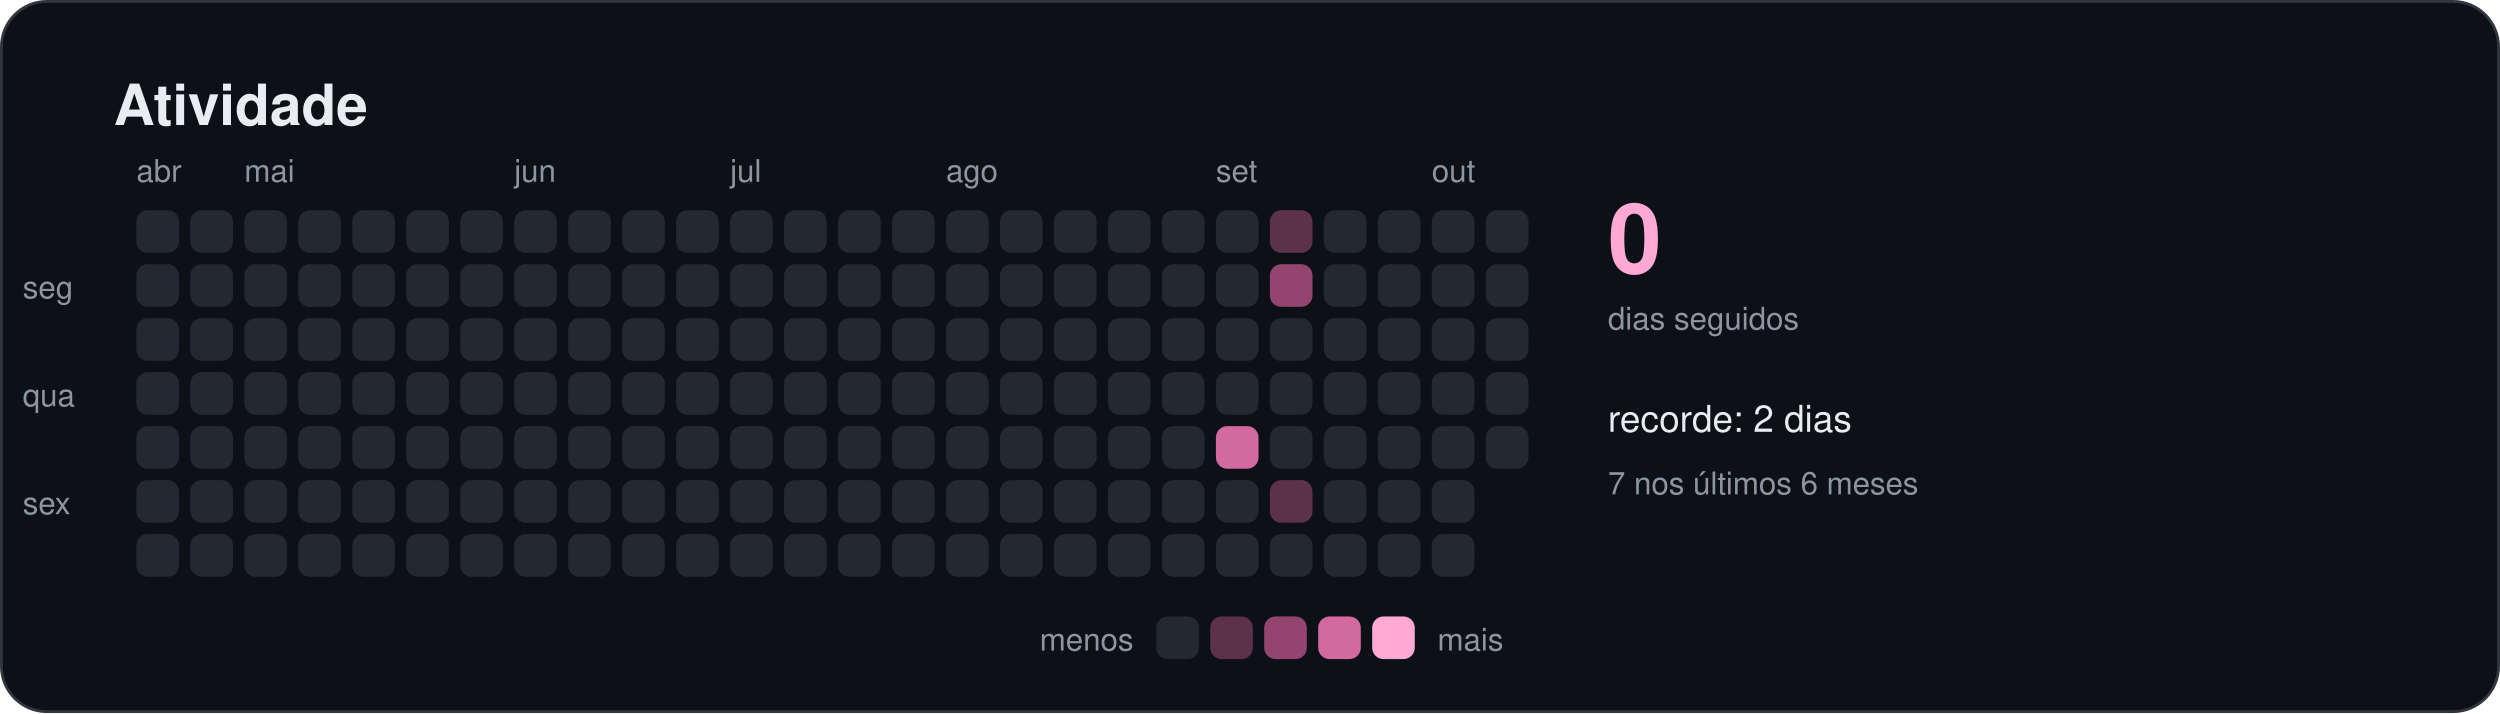
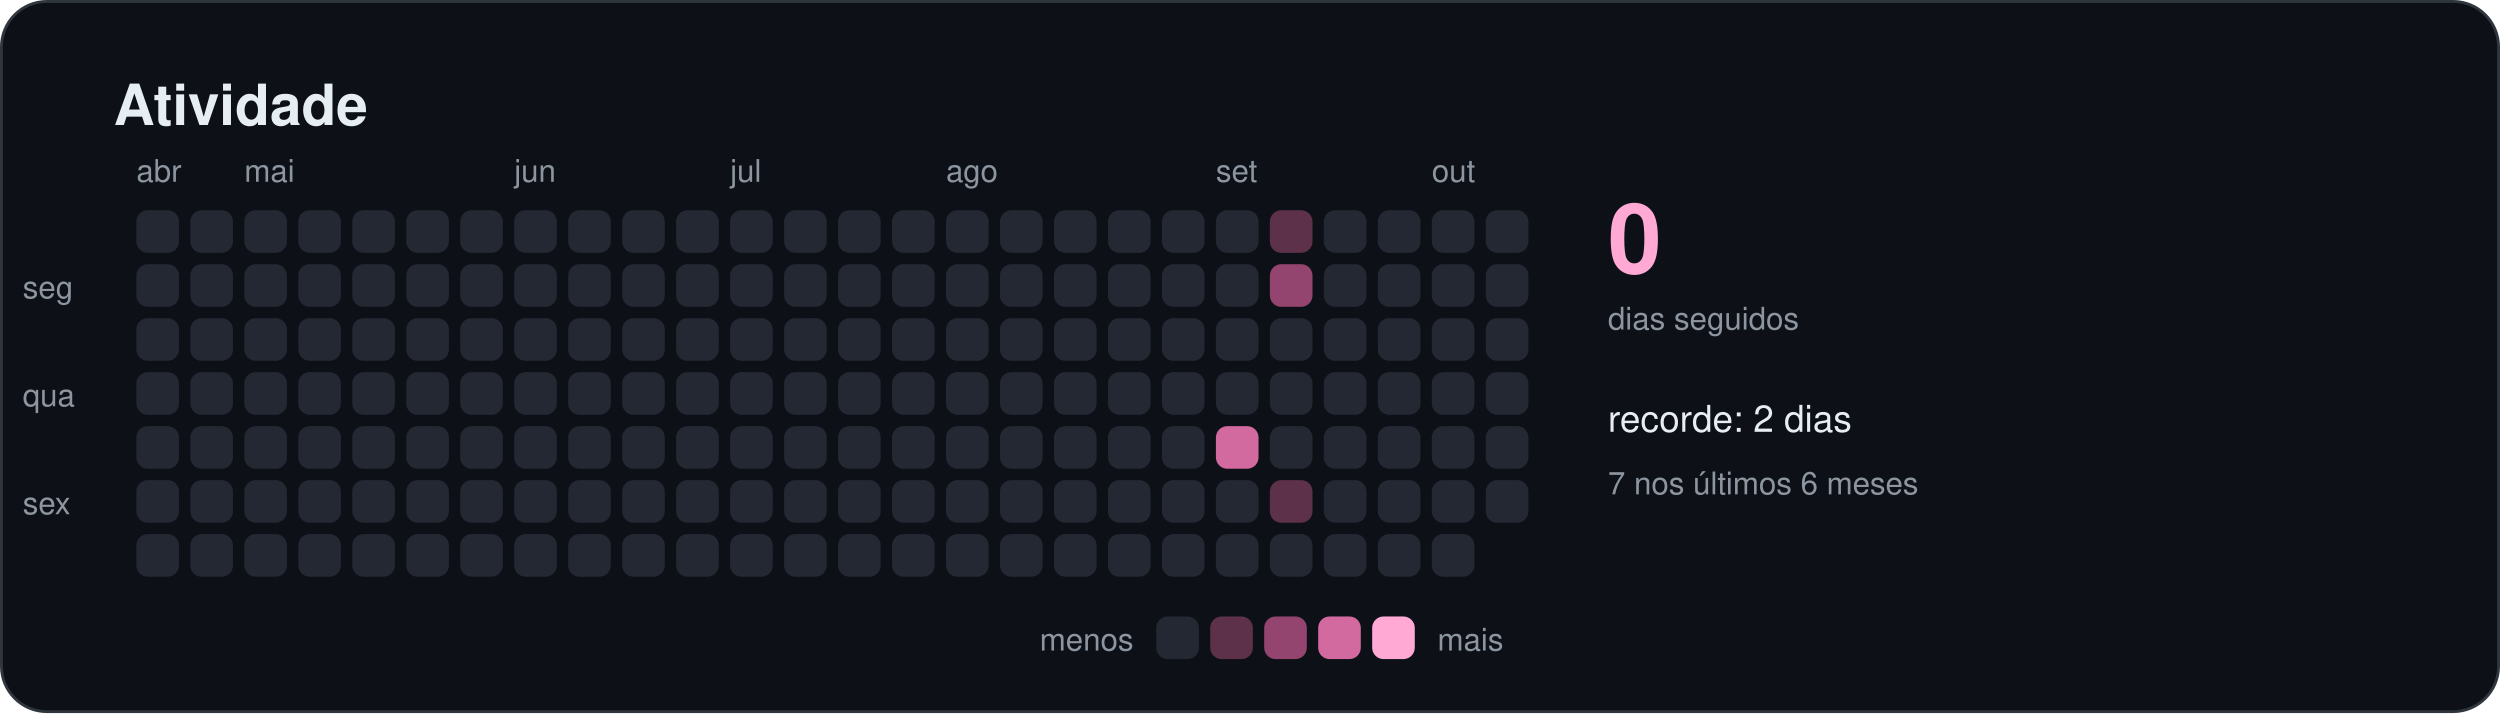
<svg xmlns="http://www.w3.org/2000/svg" width="880" height="251" viewBox="0 0 880 251" role="img" aria-labelledby="titulo">
  <style>
    text { font-family: -apple-system, BlinkMacSystemFont, "Segoe UI", Helvetica, Arial, sans-serif; fill: #e6edf3; }
    .titulo { font-size: 20px; font-weight: 600; }
    .suave { font-size: 11px; fill: #8d96a0; }
    .rotulo { font-size: 13px; font-weight: 500; }
    .numero { font-size: 34px; font-weight: 700; fill: #ffa9d4; }
  </style>
  <rect x="0.5" y="0.5" width="879" height="250" rx="16" fill="#0d1117" stroke="#30363d" />
  <text x="40" y="44" class="titulo">Atividade</text>
  <rect x="48" y="74" width="15" height="15" rx="4" fill="#232833" />
  <rect x="48" y="93" width="15" height="15" rx="4" fill="#232833" />
  <rect x="48" y="112" width="15" height="15" rx="4" fill="#232833" />
  <rect x="48" y="131" width="15" height="15" rx="4" fill="#232833" />
  <rect x="48" y="150" width="15" height="15" rx="4" fill="#232833" />
  <rect x="48" y="169" width="15" height="15" rx="4" fill="#232833" />
  <rect x="48" y="188" width="15" height="15" rx="4" fill="#232833" />
  <text x="48" y="64" class="suave">abr</text>
  <rect x="67" y="74" width="15" height="15" rx="4" fill="#232833" />
  <rect x="67" y="93" width="15" height="15" rx="4" fill="#232833" />
  <rect x="67" y="112" width="15" height="15" rx="4" fill="#232833" />
  <rect x="67" y="131" width="15" height="15" rx="4" fill="#232833" />
  <rect x="67" y="150" width="15" height="15" rx="4" fill="#232833" />
  <rect x="67" y="169" width="15" height="15" rx="4" fill="#232833" />
  <rect x="67" y="188" width="15" height="15" rx="4" fill="#232833" />
  <rect x="86" y="74" width="15" height="15" rx="4" fill="#232833" />
  <rect x="86" y="93" width="15" height="15" rx="4" fill="#232833" />
  <rect x="86" y="112" width="15" height="15" rx="4" fill="#232833" />
  <rect x="86" y="131" width="15" height="15" rx="4" fill="#232833" />
  <rect x="86" y="150" width="15" height="15" rx="4" fill="#232833" />
  <rect x="86" y="169" width="15" height="15" rx="4" fill="#232833" />
  <rect x="86" y="188" width="15" height="15" rx="4" fill="#232833" />
  <text x="86" y="64" class="suave">mai</text>
  <rect x="105" y="74" width="15" height="15" rx="4" fill="#232833" />
  <rect x="105" y="93" width="15" height="15" rx="4" fill="#232833" />
  <rect x="105" y="112" width="15" height="15" rx="4" fill="#232833" />
  <rect x="105" y="131" width="15" height="15" rx="4" fill="#232833" />
  <rect x="105" y="150" width="15" height="15" rx="4" fill="#232833" />
  <rect x="105" y="169" width="15" height="15" rx="4" fill="#232833" />
  <rect x="105" y="188" width="15" height="15" rx="4" fill="#232833" />
  <rect x="124" y="74" width="15" height="15" rx="4" fill="#232833" />
  <rect x="124" y="93" width="15" height="15" rx="4" fill="#232833" />
  <rect x="124" y="112" width="15" height="15" rx="4" fill="#232833" />
  <rect x="124" y="131" width="15" height="15" rx="4" fill="#232833" />
  <rect x="124" y="150" width="15" height="15" rx="4" fill="#232833" />
  <rect x="124" y="169" width="15" height="15" rx="4" fill="#232833" />
  <rect x="124" y="188" width="15" height="15" rx="4" fill="#232833" />
  <rect x="143" y="74" width="15" height="15" rx="4" fill="#232833" />
  <rect x="143" y="93" width="15" height="15" rx="4" fill="#232833" />
  <rect x="143" y="112" width="15" height="15" rx="4" fill="#232833" />
  <rect x="143" y="131" width="15" height="15" rx="4" fill="#232833" />
  <rect x="143" y="150" width="15" height="15" rx="4" fill="#232833" />
  <rect x="143" y="169" width="15" height="15" rx="4" fill="#232833" />
  <rect x="143" y="188" width="15" height="15" rx="4" fill="#232833" />
  <rect x="162" y="74" width="15" height="15" rx="4" fill="#232833" />
  <rect x="162" y="93" width="15" height="15" rx="4" fill="#232833" />
  <rect x="162" y="112" width="15" height="15" rx="4" fill="#232833" />
  <rect x="162" y="131" width="15" height="15" rx="4" fill="#232833" />
  <rect x="162" y="150" width="15" height="15" rx="4" fill="#232833" />
  <rect x="162" y="169" width="15" height="15" rx="4" fill="#232833" />
  <rect x="162" y="188" width="15" height="15" rx="4" fill="#232833" />
  <rect x="181" y="74" width="15" height="15" rx="4" fill="#232833" />
  <rect x="181" y="93" width="15" height="15" rx="4" fill="#232833" />
  <rect x="181" y="112" width="15" height="15" rx="4" fill="#232833" />
  <rect x="181" y="131" width="15" height="15" rx="4" fill="#232833" />
  <rect x="181" y="150" width="15" height="15" rx="4" fill="#232833" />
  <rect x="181" y="169" width="15" height="15" rx="4" fill="#232833" />
  <rect x="181" y="188" width="15" height="15" rx="4" fill="#232833" />
  <text x="181" y="64" class="suave">jun</text>
  <rect x="200" y="74" width="15" height="15" rx="4" fill="#232833" />
  <rect x="200" y="93" width="15" height="15" rx="4" fill="#232833" />
  <rect x="200" y="112" width="15" height="15" rx="4" fill="#232833" />
  <rect x="200" y="131" width="15" height="15" rx="4" fill="#232833" />
  <rect x="200" y="150" width="15" height="15" rx="4" fill="#232833" />
  <rect x="200" y="169" width="15" height="15" rx="4" fill="#232833" />
  <rect x="200" y="188" width="15" height="15" rx="4" fill="#232833" />
  <rect x="219" y="74" width="15" height="15" rx="4" fill="#232833" />
  <rect x="219" y="93" width="15" height="15" rx="4" fill="#232833" />
  <rect x="219" y="112" width="15" height="15" rx="4" fill="#232833" />
  <rect x="219" y="131" width="15" height="15" rx="4" fill="#232833" />
  <rect x="219" y="150" width="15" height="15" rx="4" fill="#232833" />
  <rect x="219" y="169" width="15" height="15" rx="4" fill="#232833" />
  <rect x="219" y="188" width="15" height="15" rx="4" fill="#232833" />
  <rect x="238" y="74" width="15" height="15" rx="4" fill="#232833" />
  <rect x="238" y="93" width="15" height="15" rx="4" fill="#232833" />
  <rect x="238" y="112" width="15" height="15" rx="4" fill="#232833" />
  <rect x="238" y="131" width="15" height="15" rx="4" fill="#232833" />
  <rect x="238" y="150" width="15" height="15" rx="4" fill="#232833" />
  <rect x="238" y="169" width="15" height="15" rx="4" fill="#232833" />
  <rect x="238" y="188" width="15" height="15" rx="4" fill="#232833" />
  <rect x="257" y="74" width="15" height="15" rx="4" fill="#232833" />
  <rect x="257" y="93" width="15" height="15" rx="4" fill="#232833" />
  <rect x="257" y="112" width="15" height="15" rx="4" fill="#232833" />
  <rect x="257" y="131" width="15" height="15" rx="4" fill="#232833" />
  <rect x="257" y="150" width="15" height="15" rx="4" fill="#232833" />
  <rect x="257" y="169" width="15" height="15" rx="4" fill="#232833" />
  <rect x="257" y="188" width="15" height="15" rx="4" fill="#232833" />
  <text x="257" y="64" class="suave">jul</text>
  <rect x="276" y="74" width="15" height="15" rx="4" fill="#232833" />
  <rect x="276" y="93" width="15" height="15" rx="4" fill="#232833" />
  <rect x="276" y="112" width="15" height="15" rx="4" fill="#232833" />
  <rect x="276" y="131" width="15" height="15" rx="4" fill="#232833" />
  <rect x="276" y="150" width="15" height="15" rx="4" fill="#232833" />
  <rect x="276" y="169" width="15" height="15" rx="4" fill="#232833" />
  <rect x="276" y="188" width="15" height="15" rx="4" fill="#232833" />
  <rect x="295" y="74" width="15" height="15" rx="4" fill="#232833" />
  <rect x="295" y="93" width="15" height="15" rx="4" fill="#232833" />
  <rect x="295" y="112" width="15" height="15" rx="4" fill="#232833" />
  <rect x="295" y="131" width="15" height="15" rx="4" fill="#232833" />
  <rect x="295" y="150" width="15" height="15" rx="4" fill="#232833" />
  <rect x="295" y="169" width="15" height="15" rx="4" fill="#232833" />
  <rect x="295" y="188" width="15" height="15" rx="4" fill="#232833" />
  <rect x="314" y="74" width="15" height="15" rx="4" fill="#232833" />
  <rect x="314" y="93" width="15" height="15" rx="4" fill="#232833" />
  <rect x="314" y="112" width="15" height="15" rx="4" fill="#232833" />
  <rect x="314" y="131" width="15" height="15" rx="4" fill="#232833" />
  <rect x="314" y="150" width="15" height="15" rx="4" fill="#232833" />
  <rect x="314" y="169" width="15" height="15" rx="4" fill="#232833" />
  <rect x="314" y="188" width="15" height="15" rx="4" fill="#232833" />
  <rect x="333" y="74" width="15" height="15" rx="4" fill="#232833" />
  <rect x="333" y="93" width="15" height="15" rx="4" fill="#232833" />
  <rect x="333" y="112" width="15" height="15" rx="4" fill="#232833" />
  <rect x="333" y="131" width="15" height="15" rx="4" fill="#232833" />
  <rect x="333" y="150" width="15" height="15" rx="4" fill="#232833" />
  <rect x="333" y="169" width="15" height="15" rx="4" fill="#232833" />
  <rect x="333" y="188" width="15" height="15" rx="4" fill="#232833" />
  <text x="333" y="64" class="suave">ago</text>
  <rect x="352" y="74" width="15" height="15" rx="4" fill="#232833" />
  <rect x="352" y="93" width="15" height="15" rx="4" fill="#232833" />
  <rect x="352" y="112" width="15" height="15" rx="4" fill="#232833" />
  <rect x="352" y="131" width="15" height="15" rx="4" fill="#232833" />
  <rect x="352" y="150" width="15" height="15" rx="4" fill="#232833" />
  <rect x="352" y="169" width="15" height="15" rx="4" fill="#232833" />
  <rect x="352" y="188" width="15" height="15" rx="4" fill="#232833" />
  <rect x="371" y="74" width="15" height="15" rx="4" fill="#232833" />
  <rect x="371" y="93" width="15" height="15" rx="4" fill="#232833" />
  <rect x="371" y="112" width="15" height="15" rx="4" fill="#232833" />
  <rect x="371" y="131" width="15" height="15" rx="4" fill="#232833" />
  <rect x="371" y="150" width="15" height="15" rx="4" fill="#232833" />
  <rect x="371" y="169" width="15" height="15" rx="4" fill="#232833" />
  <rect x="371" y="188" width="15" height="15" rx="4" fill="#232833" />
  <rect x="390" y="74" width="15" height="15" rx="4" fill="#232833" />
  <rect x="390" y="93" width="15" height="15" rx="4" fill="#232833" />
  <rect x="390" y="112" width="15" height="15" rx="4" fill="#232833" />
  <rect x="390" y="131" width="15" height="15" rx="4" fill="#232833" />
  <rect x="390" y="150" width="15" height="15" rx="4" fill="#232833" />
  <rect x="390" y="169" width="15" height="15" rx="4" fill="#232833" />
  <rect x="390" y="188" width="15" height="15" rx="4" fill="#232833" />
  <rect x="409" y="74" width="15" height="15" rx="4" fill="#232833" />
  <rect x="409" y="93" width="15" height="15" rx="4" fill="#232833" />
  <rect x="409" y="112" width="15" height="15" rx="4" fill="#232833" />
  <rect x="409" y="131" width="15" height="15" rx="4" fill="#232833" />
  <rect x="409" y="150" width="15" height="15" rx="4" fill="#232833" />
  <rect x="409" y="169" width="15" height="15" rx="4" fill="#232833" />
  <rect x="409" y="188" width="15" height="15" rx="4" fill="#232833" />
  <rect x="428" y="74" width="15" height="15" rx="4" fill="#232833" />
  <rect x="428" y="93" width="15" height="15" rx="4" fill="#232833" />
  <rect x="428" y="112" width="15" height="15" rx="4" fill="#232833" />
  <rect x="428" y="131" width="15" height="15" rx="4" fill="#232833" />
  <rect x="428" y="150" width="15" height="15" rx="4" fill="#d2699f" />
  <rect x="428" y="169" width="15" height="15" rx="4" fill="#232833" />
  <rect x="428" y="188" width="15" height="15" rx="4" fill="#232833" />
  <text x="428" y="64" class="suave">set</text>
  <rect x="447" y="74" width="15" height="15" rx="4" fill="#5c3149" />
  <rect x="447" y="93" width="15" height="15" rx="4" fill="#94456f" />
  <rect x="447" y="112" width="15" height="15" rx="4" fill="#232833" />
  <rect x="447" y="131" width="15" height="15" rx="4" fill="#232833" />
  <rect x="447" y="150" width="15" height="15" rx="4" fill="#232833" />
  <rect x="447" y="169" width="15" height="15" rx="4" fill="#5c3149" />
  <rect x="447" y="188" width="15" height="15" rx="4" fill="#232833" />
  <rect x="466" y="74" width="15" height="15" rx="4" fill="#232833" />
  <rect x="466" y="93" width="15" height="15" rx="4" fill="#232833" />
  <rect x="466" y="112" width="15" height="15" rx="4" fill="#232833" />
  <rect x="466" y="131" width="15" height="15" rx="4" fill="#232833" />
  <rect x="466" y="150" width="15" height="15" rx="4" fill="#232833" />
  <rect x="466" y="169" width="15" height="15" rx="4" fill="#232833" />
  <rect x="466" y="188" width="15" height="15" rx="4" fill="#232833" />
  <rect x="485" y="74" width="15" height="15" rx="4" fill="#232833" />
  <rect x="485" y="93" width="15" height="15" rx="4" fill="#232833" />
  <rect x="485" y="112" width="15" height="15" rx="4" fill="#232833" />
  <rect x="485" y="131" width="15" height="15" rx="4" fill="#232833" />
  <rect x="485" y="150" width="15" height="15" rx="4" fill="#232833" />
  <rect x="485" y="169" width="15" height="15" rx="4" fill="#232833" />
  <rect x="485" y="188" width="15" height="15" rx="4" fill="#232833" />
  <rect x="504" y="74" width="15" height="15" rx="4" fill="#232833" />
  <rect x="504" y="93" width="15" height="15" rx="4" fill="#232833" />
  <rect x="504" y="112" width="15" height="15" rx="4" fill="#232833" />
  <rect x="504" y="131" width="15" height="15" rx="4" fill="#232833" />
  <rect x="504" y="150" width="15" height="15" rx="4" fill="#232833" />
  <rect x="504" y="169" width="15" height="15" rx="4" fill="#232833" />
  <rect x="504" y="188" width="15" height="15" rx="4" fill="#232833" />
  <text x="504" y="64" class="suave">out</text>
  <rect x="523" y="74" width="15" height="15" rx="4" fill="#232833" />
  <rect x="523" y="93" width="15" height="15" rx="4" fill="#232833" />
  <rect x="523" y="112" width="15" height="15" rx="4" fill="#232833" />
  <rect x="523" y="131" width="15" height="15" rx="4" fill="#232833" />
  <rect x="523" y="150" width="15" height="15" rx="4" fill="#232833" />
+   <rect x="523" y="169" width="15" height="15" rx="4" fill="#232833" />
  <text x="8" y="105" class="suave">seg</text>
  <text x="8" y="143" class="suave">qua</text>
  <text x="8" y="181" class="suave">sex</text>
  <text x="566" y="96" class="numero">0</text>
  <text x="566" y="116" class="suave">dias seguidos</text>
  <text x="566" y="152" class="rotulo">recorde: 2 dias</text>
  <text x="566" y="174" class="suave">7 nos últimos 6 meses</text>
  <text x="399" y="229" class="suave" text-anchor="end">menos</text>
  <rect x="407" y="217" width="15" height="15" rx="4" fill="#232833" />
  <rect x="426" y="217" width="15" height="15" rx="4" fill="#5c3149" />
  <rect x="445" y="217" width="15" height="15" rx="4" fill="#94456f" />
  <rect x="464" y="217" width="15" height="15" rx="4" fill="#d2699f" />
  <rect x="483" y="217" width="15" height="15" rx="4" fill="#ffa9d4" />
  <text x="506" y="229" class="suave">mais</text>
</svg>
